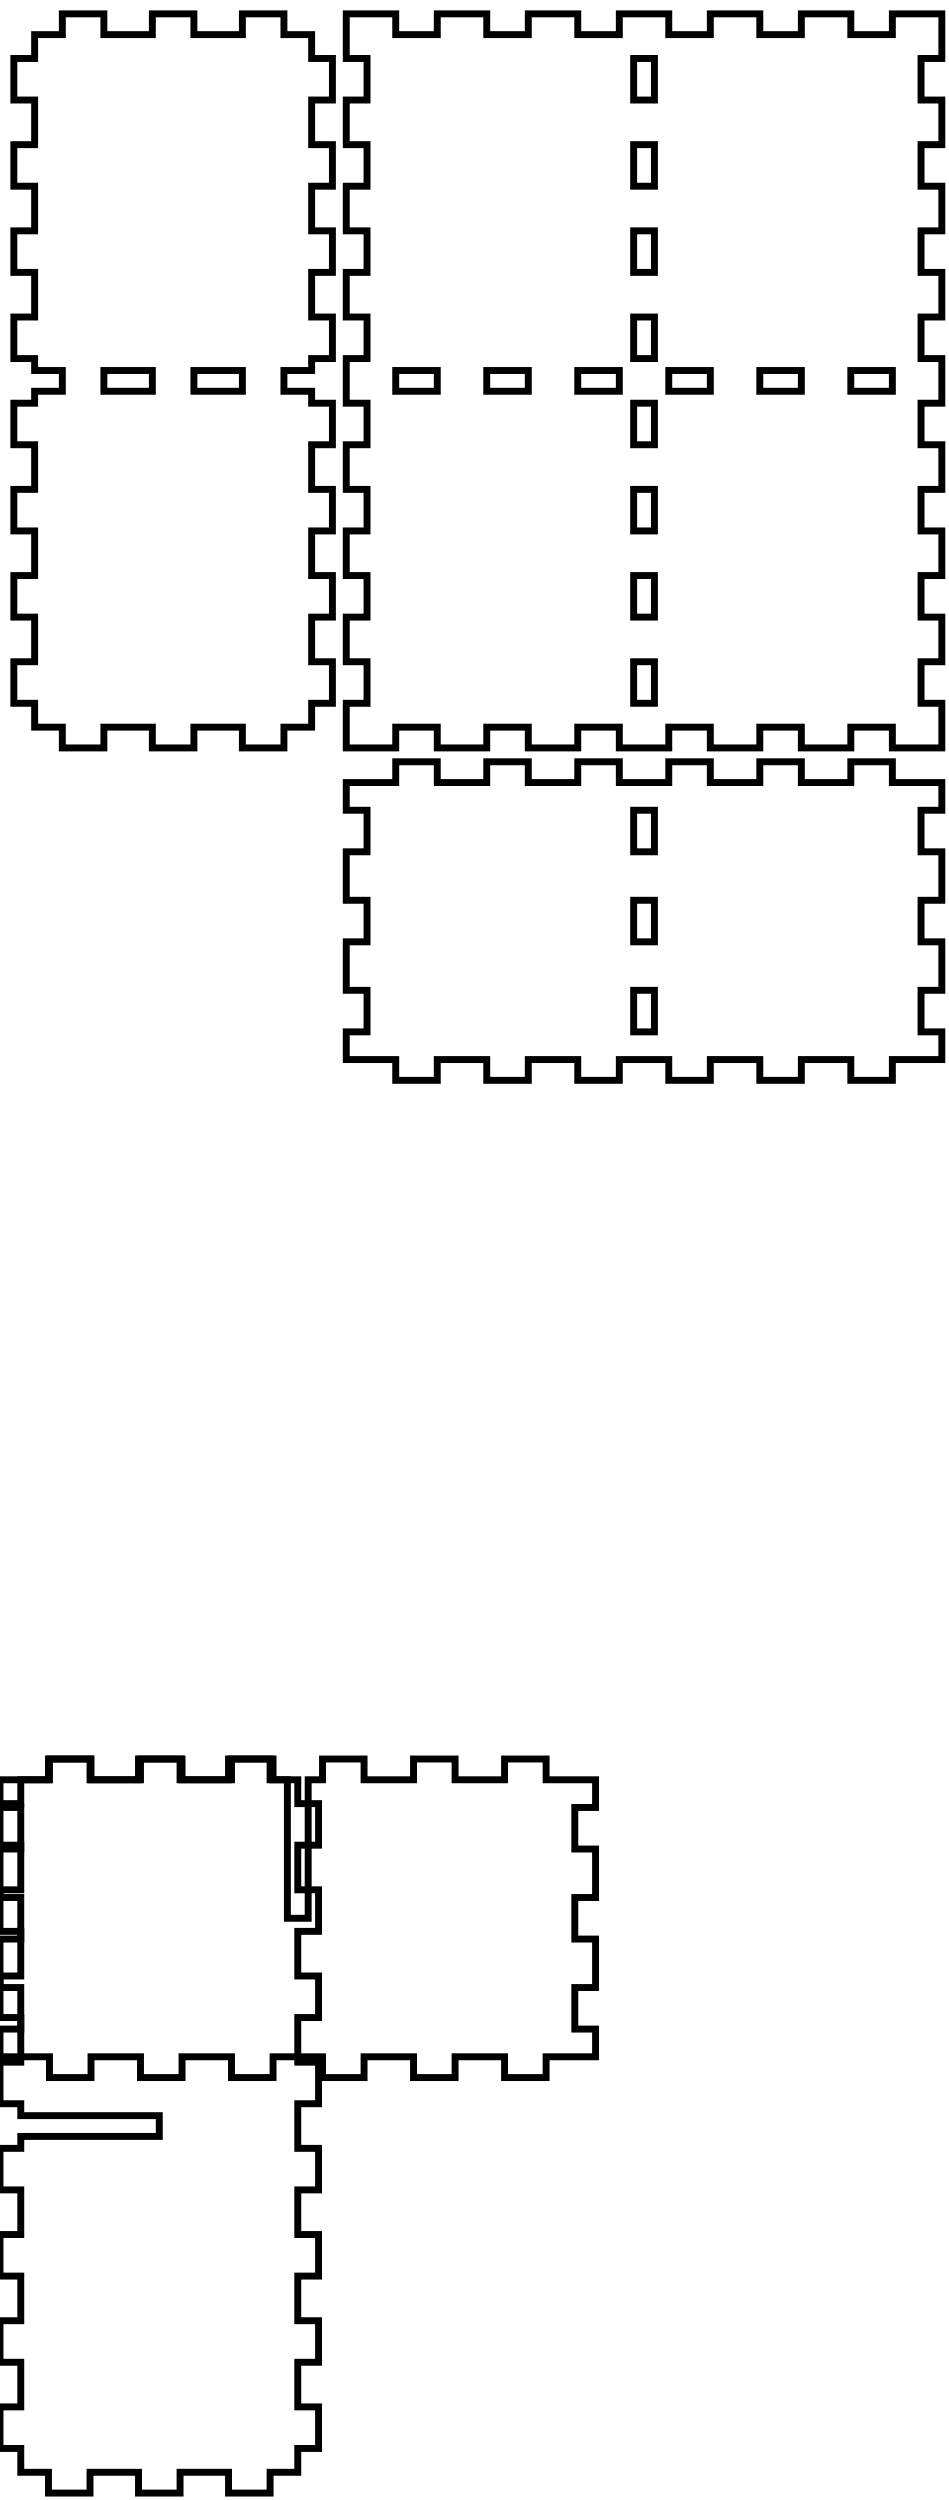
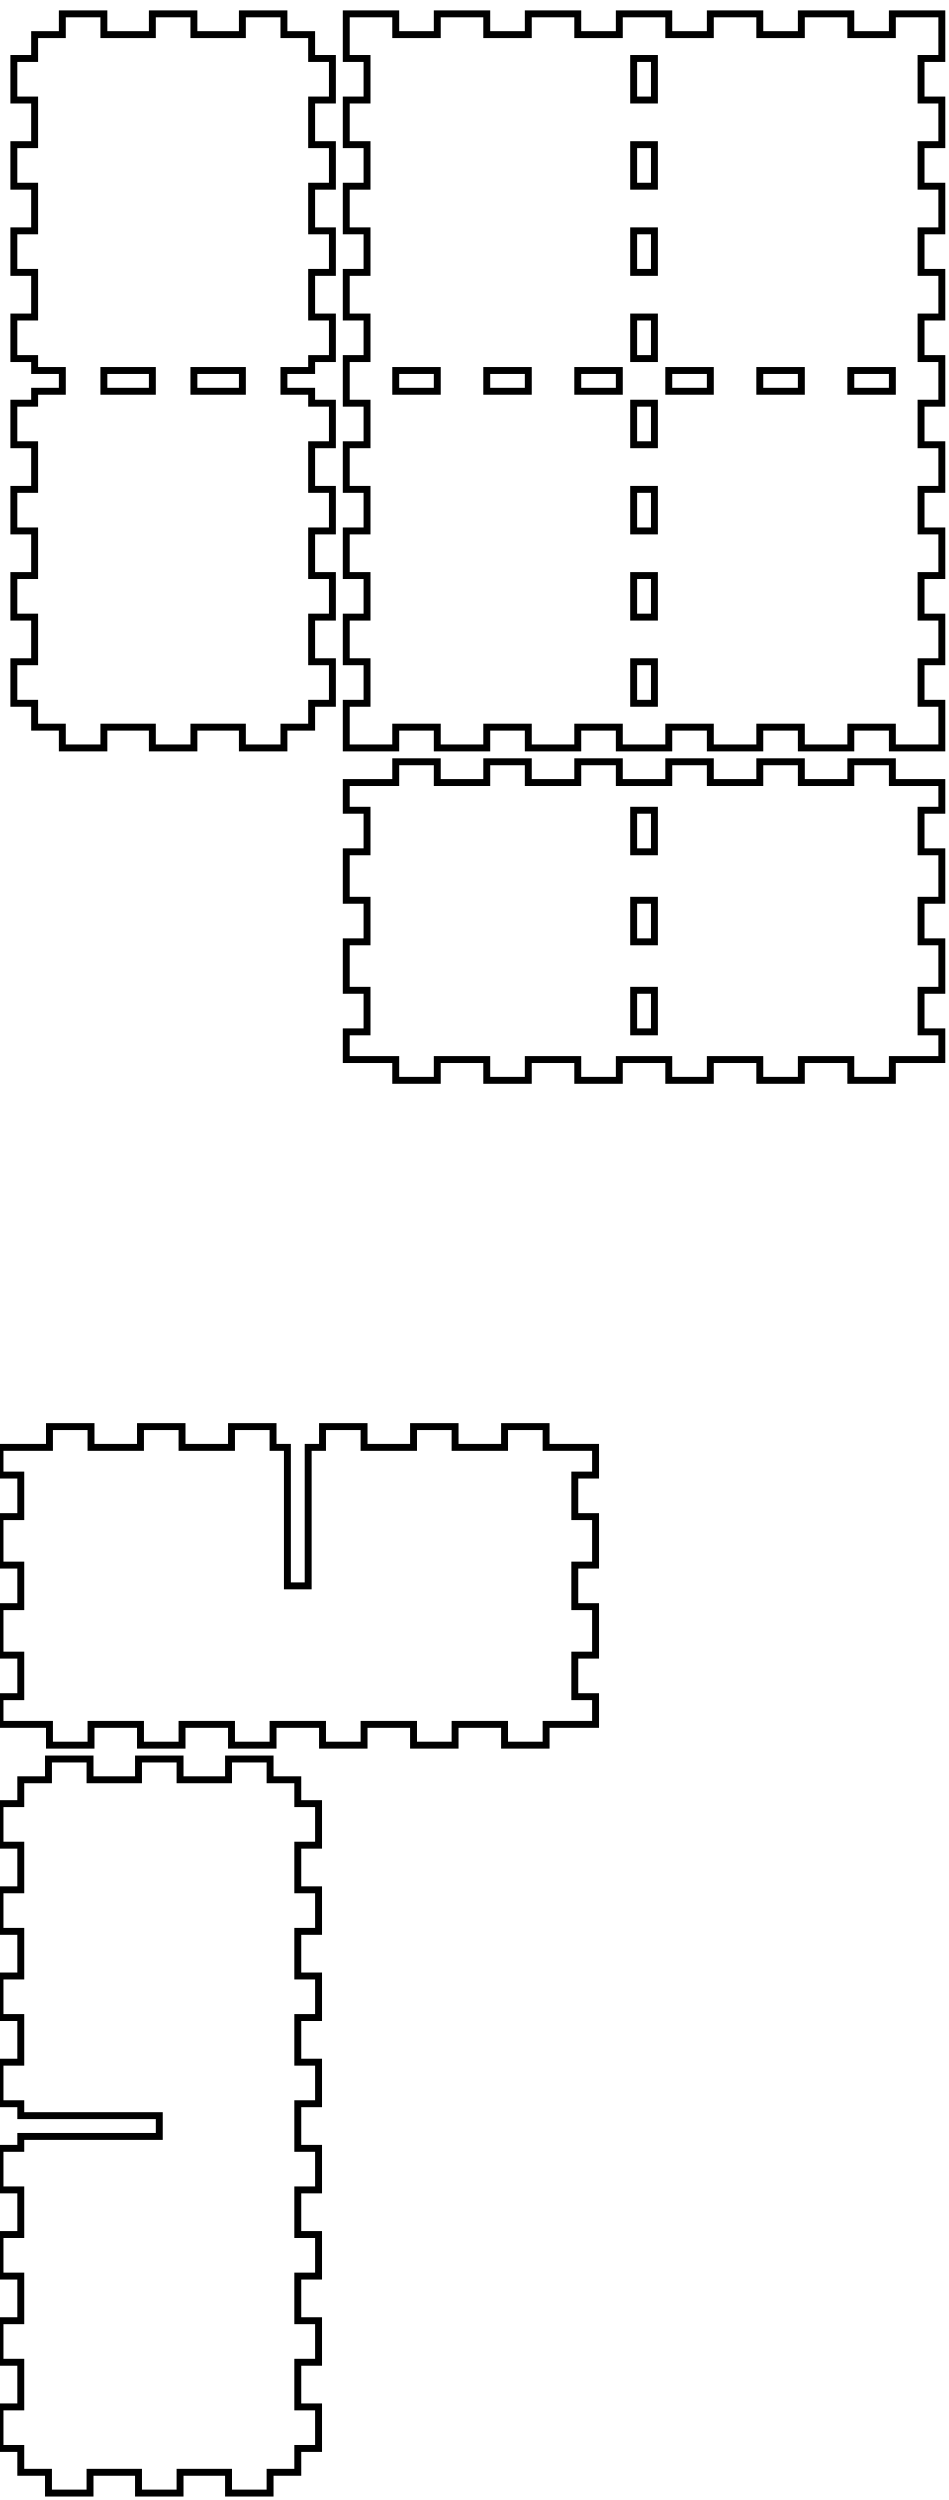
<svg xmlns="http://www.w3.org/2000/svg" width="137mm" height="361mm" viewBox="0 0 137 361" version="1.1" id="svg5">
  <defs id="defs2" />
  <g id="layer1">
    <path id="piece_001" style="fill:none;stroke:#000000;stroke-width:1" d="M 50 117 L 53 117 L 53 123 L 50 123 L 50 130 L 53 130 L 53 136 L 50 136 L 50 143 L 53 143 L 53 149 L 50 149 L 50 153 L 57.143 153 L 57.143 156 L 63.143 156 L 63.143 153 L 70.286 153 L 70.286 156 L 76.286 156 L 76.286 153 L 83.429 153 L 83.429 156 L 89.429 156 L 89.429 153 L 96.571 153 L 96.571 156 L 102.571 156 L 102.571 153 L 109.714 153 L 109.714 156 L 115.714 156 L 115.714 153 L 122.857 153 L 122.857 156 L 128.857 156 L 128.857 153 L 136 153 L 136 149 L 133 149 L 133 143 L 136 143 L 136 136 L 133 136 L 133 130 L 136 130 L 136 123 L 133 123 L 133 117 L 136 117 L 136 113 L 128.857 113 L 128.857 110 L 122.857 110 L 122.857 113 L 115.714 113 L 115.714 110 L 109.714 110 L 109.714 113 L 102.571 113 L 102.571 110 L 96.571 110 L 96.571 113 L 89.429 113 L 89.429 110 L 83.429 110 L 83.429 113 L 76.286 113 L 76.286 110 L 70.286 110 L 70.286 113 L 63.143 113 L 63.143 110 L 57.143 110 L 57.143 113 L 50 113 L 50 117 Z M 91.5 117 L 94.5 117 L 94.5 123 L 91.5 123 L 91.5 117 Z M 91.5 130 L 94.5 130 L 94.5 136 L 91.5 136 L 91.5 130 Z M 91.5 143 L 94.5 143 L 94.5 149 L 91.5 149 L 91.5 143 Z" />
+     <path id="xdivider_001" style="fill:none;stroke:#000000;stroke-width:1" d="M 39.429 209 L 39.429 206 L 33.429 206 L 33.429 209 L 26.286 209 L 26.286 206 L 20.286 206 L 20.286 209 L 13.143 209 L 13.143 206 L 7.143 206 L 7.143 209 L 0 209 L 0 213 L 3 213 L 3 219 L 0 219 L 0 226 L 3 226 L 3 232 L 0 232 L 0 239 L 3 239 L 3 245 L 0 245 L 0 249 L 7.143 249 L 7.143 252 L 13.143 252 L 13.143 249 L 20.286 249 L 20.286 252 L 26.286 252 L 26.286 249 L 33.429 249 L 33.429 252 L 39.429 252 L 39.429 249 L 46.571 249 L 46.571 252 L 52.571 252 L 52.571 249 L 59.714 249 L 59.714 252 L 65.714 252 L 65.714 249 L 72.857 249 L 72.857 252 L 78.857 252 L 78.857 249 L 86 249 L 86 245 L 83 245 L 83 239 L 86 239 L 86 232 L 83 232 L 83 226 L 86 226 L 86 219 L 83 219 L 83 213 L 86 213 L 86 209 L 78.857 209 L 78.857 206 L 72.857 206 L 72.857 209 L 65.714 209 L 65.714 206 L 59.714 206 L 59.714 209 L 52.571 209 L 52.571 206 L 46.571 206 L 46.571 209 L 44.5 209 L 44.5 229 L 41.5 229 L 41.5 209 L 39.429 209 Z" />
    <path id="piece_002" style="fill:none;stroke:#000000;stroke-width:1" d="M 45 51.778 L 48 51.778 L 48 45.778 L 45 45.778 L 45 39.333 L 48 39.333 L 48 33.333 L 45 33.333 L 45 26.889 L 48 26.889 L 48 20.889 L 45 20.889 L 45 14.444 L 48 14.444 L 48 8.444 L 45 8.444 L 45 5 L 41 5 L 41 2 L 35 2 L 35 5 L 28 5 L 28 2 L 22 2 L 22 5 L 15 5 L 15 2 L 9 2 L 9 5 L 5 5 L 5 8.444 L 2 8.444 L 2 14.444 L 5 14.444 L 5 20.889 L 2 20.889 L 2 26.889 L 5 26.889 L 5 33.333 L 2 33.333 L 2 39.333 L 5 39.333 L 5 45.778 L 2 45.778 L 2 51.778 L 5 51.778 L 5 53.5 L 9 53.5 L 9 56.5 L 5 56.5 L 5 58.222 L 2 58.222 L 2 64.222 L 5 64.222 L 5 70.667 L 2 70.667 L 2 76.667 L 5 76.667 L 5 83.111 L 2 83.111 L 2 89.111 L 5 89.111 L 5 95.556 L 2 95.556 L 2 101.556 L 5 101.556 L 5 105 L 9 105 L 9 108 L 15 108 L 15 105 L 22 105 L 22 108 L 28 108 L 28 105 L 35 105 L 35 108 L 41 108 L 41 105 L 45 105 L 45 101.556 L 48 101.556 L 48 95.556 L 45 95.556 L 45 89.111 L 48 89.111 L 48 83.111 L 45 83.111 L 45 76.667 L 48 76.667 L 48 70.667 L 45 70.667 L 45 64.222 L 48 64.222 L 48 58.222 L 45 58.222 L 45 56.5 L 41 56.5 L 41 53.5 L 45 53.5 L 45 51.778 Z M 15 53.5 L 22 53.5 L 22 56.5 L 15 56.5 L 15 53.5 Z M 28 53.5 L 35 53.5 L 35 56.5 L 28 56.5 L 28 53.5 Z" />
+     <path id="ydivider_001" style="fill:none;stroke:#000000;stroke-width:1" d="M 3 310.222 L 0 310.222 L 0 316.222 L 3 316.222 L 3 322.667 L 0 322.667 L 0 328.667 L 3 328.667 L 3 335.111 L 0 335.111 L 0 341.111 L 3 341.111 L 3 347.556 L 0 347.556 L 0 353.556 L 3 353.556 L 3 357 L 7 357 L 7 360 L 13 360 L 13 357 L 20 357 L 20 360 L 26 360 L 26 357 L 33 357 L 33 360 L 39 360 L 39 357 L 43 357 L 43 353.556 L 46 353.556 L 46 347.556 L 43 347.556 L 43 341.111 L 46 341.111 L 46 335.111 L 43 335.111 L 43 328.667 L 46 328.667 L 46 322.667 L 43 322.667 L 43 316.222 L 46 316.222 L 46 310.222 L 43 310.222 L 43 303.778 L 46 303.778 L 46 297.778 L 43 297.778 L 43 291.333 L 46 291.333 L 46 285.333 L 43 285.333 L 43 278.889 L 46 278.889 L 46 272.889 L 43 272.889 L 43 266.444 L 46 266.444 L 46 260.444 L 43 260.444 L 43 257 L 39 257 L 39 254 L 33 254 L 33 257 L 26 257 L 26 254 L 20 254 L 20 257 L 13 257 L 13 254 L 7 254 L 7 257 L 3 257 L 3 260.444 L 0 260.444 L 0 266.444 L 3 266.444 L 3 272.889 L 0 272.889 L 0 278.889 L 3 278.889 L 3 285.333 L 0 285.333 L 0 291.333 L 3 291.333 L 3 297.778 L 0 297.778 L 0 303.778 L 3 303.778 L 3 305.5 L 23 305.5 L 23 308.5 L 3 308.5 L 3 310.222 Z" />
    <path id="piece_003" style="fill:none;stroke:#000000;stroke-width:1" d="M 50 8.444 L 53 8.444 L 53 14.444 L 50 14.444 L 50 20.889 L 53 20.889 L 53 26.889 L 50 26.889 L 50 33.333 L 53 33.333 L 53 39.333 L 50 39.333 L 50 45.778 L 53 45.778 L 53 51.778 L 50 51.778 L 50 58.222 L 53 58.222 L 53 64.222 L 50 64.222 L 50 70.667 L 53 70.667 L 53 76.667 L 50 76.667 L 50 83.111 L 53 83.111 L 53 89.111 L 50 89.111 L 50 95.556 L 53 95.556 L 53 101.556 L 50 101.556 L 50 108 L 57.143 108 L 57.143 105 L 63.143 105 L 63.143 108 L 70.286 108 L 70.286 105 L 76.286 105 L 76.286 108 L 83.429 108 L 83.429 105 L 89.429 105 L 89.429 108 L 96.571 108 L 96.571 105 L 102.571 105 L 102.571 108 L 109.714 108 L 109.714 105 L 115.714 105 L 115.714 108 L 122.857 108 L 122.857 105 L 128.857 105 L 128.857 108 L 136 108 L 136 101.556 L 133 101.556 L 133 95.556 L 136 95.556 L 136 89.111 L 133 89.111 L 133 83.111 L 136 83.111 L 136 76.667 L 133 76.667 L 133 70.667 L 136 70.667 L 136 64.222 L 133 64.222 L 133 58.222 L 136 58.222 L 136 51.778 L 133 51.778 L 133 45.778 L 136 45.778 L 136 39.333 L 133 39.333 L 133 33.333 L 136 33.333 L 136 26.889 L 133 26.889 L 133 20.889 L 136 20.889 L 136 14.444 L 133 14.444 L 133 8.444 L 136 8.444 L 136 2 L 128.857 2 L 128.857 5 L 122.857 5 L 122.857 2 L 115.714 2 L 115.714 5 L 109.714 5 L 109.714 2 L 102.571 2 L 102.571 5 L 96.571 5 L 96.571 2 L 89.429 2 L 89.429 5 L 83.429 5 L 83.429 2 L 76.286 2 L 76.286 5 L 70.286 5 L 70.286 2 L 63.143 2 L 63.143 5 L 57.143 5 L 57.143 2 L 50 2 L 50 8.444 Z M 109.714 53.5 L 115.714 53.5 L 115.714 56.5 L 109.714 56.5 L 109.714 53.5 Z M 122.857 53.5 L 128.857 53.5 L 128.857 56.5 L 122.857 56.5 L 122.857 53.5 Z M 57.143 53.5 L 63.143 53.5 L 63.143 56.5 L 57.143 56.5 L 57.143 53.5 Z M 70.286 53.5 L 76.286 53.5 L 76.286 56.5 L 70.286 56.5 L 70.286 53.5 Z M 83.429 53.5 L 89.429 53.5 L 89.429 56.5 L 83.429 56.5 L 83.429 53.5 Z M 91.5 20.889 L 94.5 20.889 L 94.5 26.889 L 91.5 26.889 L 91.5 20.889 Z M 91.5 33.333 L 94.5 33.333 L 94.5 39.333 L 91.5 39.333 L 91.5 33.333 Z M 91.5 45.778 L 94.5 45.778 L 94.5 51.778 L 91.5 51.778 L 91.5 45.778 Z M 91.5 58.222 L 94.5 58.222 L 94.5 64.222 L 91.5 64.222 L 91.5 58.222 Z M 91.5 70.667 L 94.5 70.667 L 94.5 76.667 L 91.5 76.667 L 91.5 70.667 Z M 91.5 8.444 L 94.5 8.444 L 94.5 14.444 L 91.5 14.444 L 91.5 8.444 Z M 91.5 83.111 L 94.5 83.111 L 94.5 89.111 L 91.5 89.111 L 91.5 83.111 Z M 91.5 95.556 L 94.5 95.556 L 94.5 101.556 L 91.5 101.556 L 91.5 95.556 Z M 96.571 53.5 L 102.571 53.5 L 102.571 56.5 L 96.571 56.5 L 96.571 53.5 Z" />
-     <path id="xdivider_001" style="fill:none;stroke:#000000;stroke-width:1" d="M 39.429 257 L 39.429 254 L 33.429 254 L 33.429 257 L 26.286 257 L 26.286 254 L 20.286 254 L 20.286 257 L 13.143 257 L 13.143 254 L 7.143 254 L 7.143 257 L 0 257 L 0 261 L 3 261 L 3 267 L 0 267 L 0 274 L 3 274 L 3 280 L 0 280 L 0 287 L 3 287 L 3 293 L 0 293 L 0 297 L 7.143 297 L 7.143 300 L 13.143 300 L 13.143 297 L 20.286 297 L 20.286 300 L 26.286 300 L 26.286 297 L 33.429 297 L 33.429 300 L 39.429 300 L 39.429 297 L 46.571 297 L 46.571 300 L 52.571 300 L 52.571 297 L 59.714 297 L 59.714 300 L 65.714 300 L 65.714 297 L 72.857 297 L 72.857 300 L 78.857 300 L 78.857 297 L 86 297 L 86 293 L 83 293 L 83 287 L 86 287 L 86 280 L 83 280 L 83 274 L 86 274 L 86 267 L 83 267 L 83 261 L 86 261 L 86 257 L 78.857 257 L 78.857 254 L 72.857 254 L 72.857 257 L 65.714 257 L 65.714 254 L 59.714 254 L 59.714 257 L 52.571 257 L 52.571 254 L 46.571 254 L 46.571 257 L 44.5 257 L 44.5 277 L 41.5 277 L 41.5 257 L 39.429 257 Z" />
-     <path id="ydivider_001" style="fill:none;stroke:#000000;stroke-width:1" d="M 3 310.222 L 0 310.222 L 0 316.222 L 3 316.222 L 3 322.667 L 0 322.667 L 0 328.667 L 3 328.667 L 3 335.111 L 0 335.111 L 0 341.111 L 3 341.111 L 3 347.556 L 0 347.556 L 0 353.556 L 3 353.556 L 3 357 L 7 357 L 7 360 L 13 360 L 13 357 L 20 357 L 20 360 L 26 360 L 26 357 L 33 357 L 33 360 L 39 360 L 39 357 L 43 357 L 43 353.556 L 46 353.556 L 46 347.556 L 43 347.556 L 43 341.111 L 46 341.111 L 46 335.111 L 43 335.111 L 43 328.667 L 46 328.667 L 46 322.667 L 43 322.667 L 43 316.222 L 46 316.222 L 46 310.222 L 43 310.222 L 43 303.778 L 46 303.778 L 46 297.778 L 43 297.778 L 43 291.333 L 46 291.333 L 46 285.333 L 43 285.333 L 43 278.889 L 46 278.889 L 46 272.889 L 43 272.889 L 43 266.444 L 46 266.444 L 46 260.444 L 43 260.444 L 43 257 L 39 257 L 39 254 L 33 254 L 33 257 L 26 257 L 26 254 L 20 254 L 20 257 L 13 257 L 13 254 L 7 254 L 7 257 L 3 257 L 3 260.444 L 0 260.444 L 0 266.444 L 3 266.444 L 3 272.889 L 0 272.889 L 0 278.889 L 3 278.889 L 3 285.333 L 0 285.333 L 0 291.333 L 3 291.333 L 3 297.778 L 0 297.778 L 0 303.778 L 3 303.778 L 3 305.5 L 23 305.5 L 23 308.5 L 3 308.5 L 3 310.222 Z" />
  </g>
</svg>
